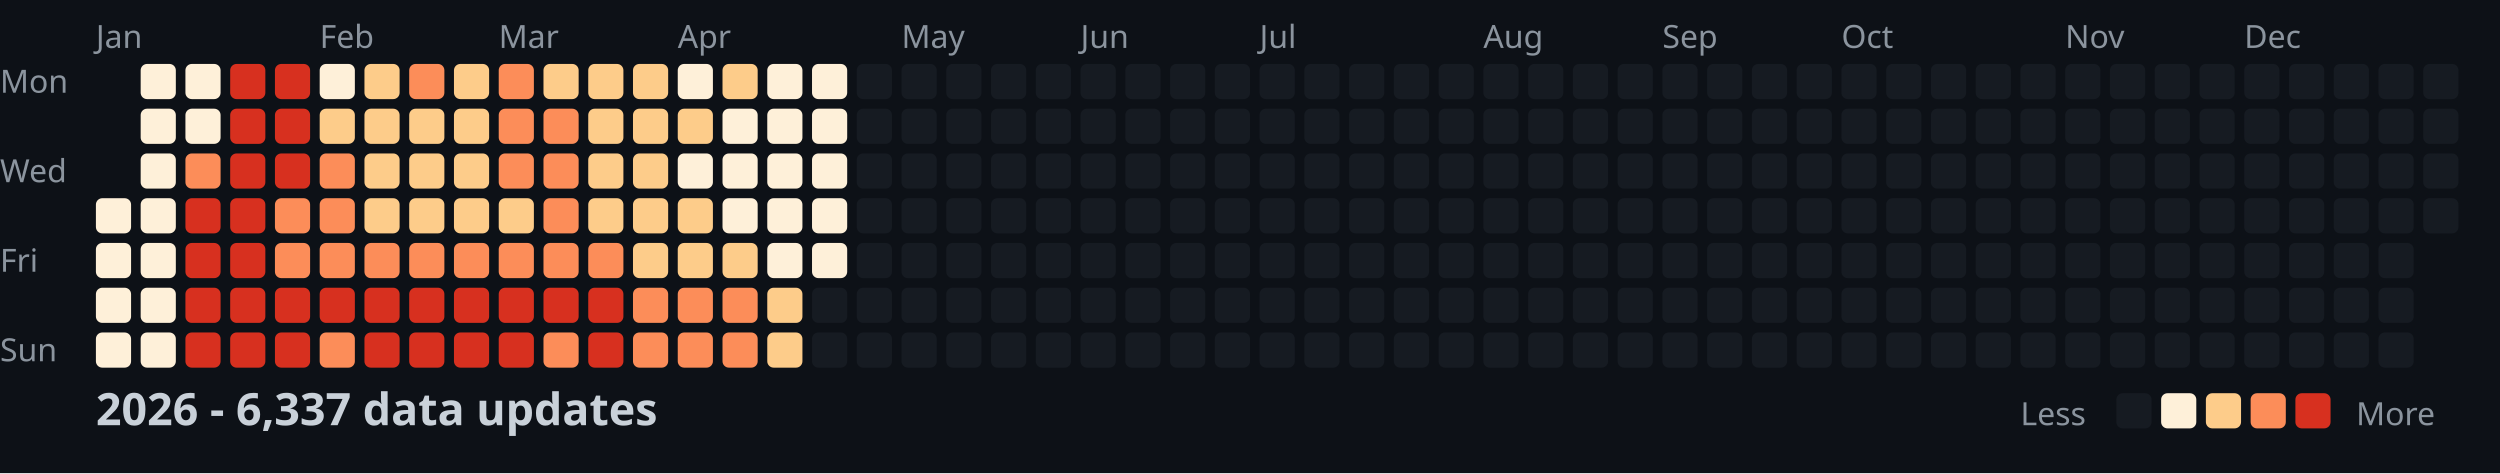
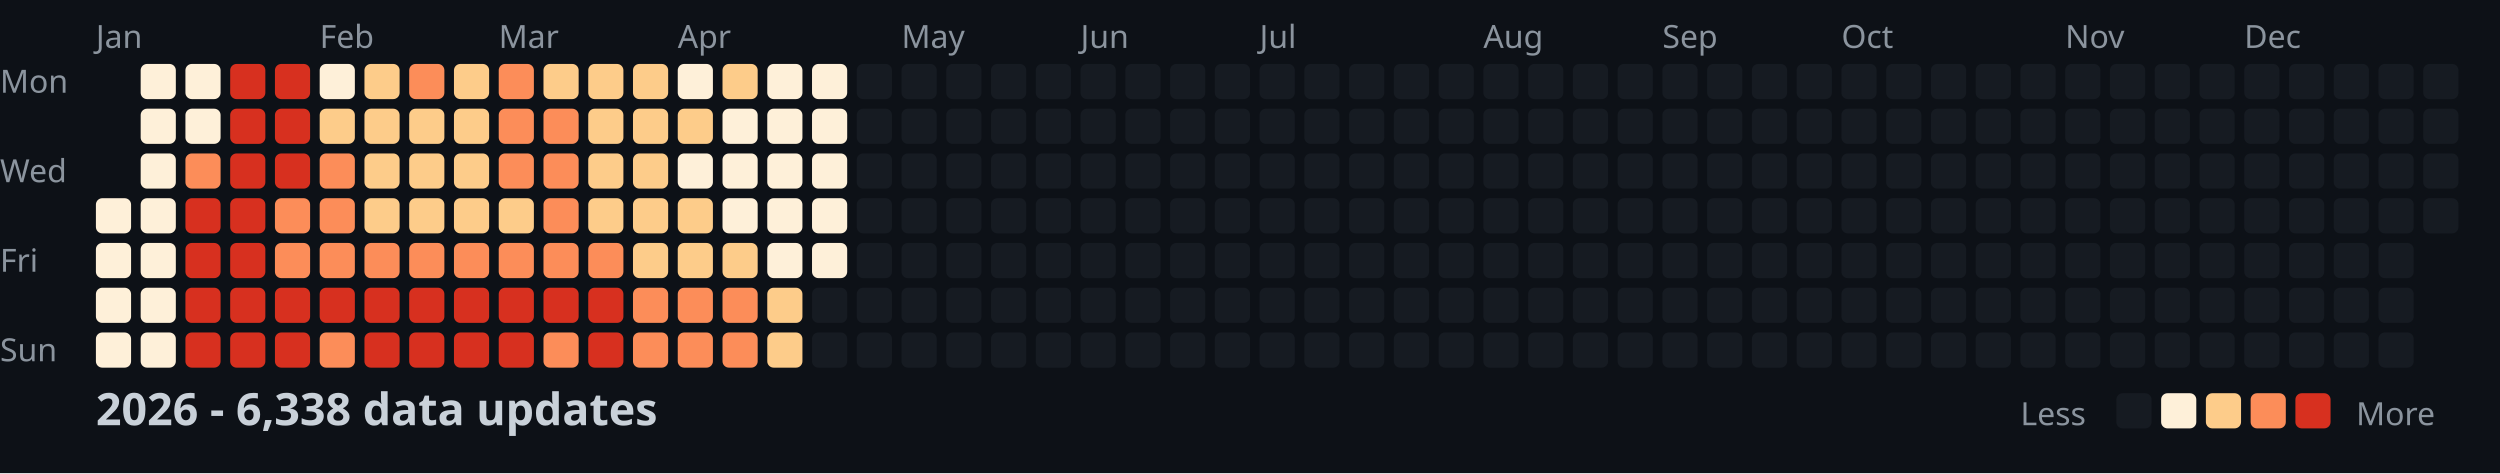
<svg xmlns="http://www.w3.org/2000/svg" width="782" height="148">
  <style>
    .month { font: 10px sans-serif; fill: #8b949e; }
    .day { font: 10px sans-serif; fill: #8b949e; }
    .title { font: bold 14px sans-serif; fill: #c9d1d9; }
    .legend { font: 10px sans-serif; fill: #8b949e; }
  </style>
  <rect width="100%" height="100%" fill="#0d1117" />
  <text x="0" y="29" class="day">Mon</text>
  <text x="0" y="57" class="day">Wed</text>
  <text x="0" y="85" class="day">Fri</text>
  <text x="0" y="113" class="day">Sun</text>
  <text x="30" y="15" class="month">Jan</text>
  <text x="100" y="15" class="month">Feb</text>
  <text x="156" y="15" class="month">Mar</text>
  <text x="212" y="15" class="month">Apr</text>
  <text x="282" y="15" class="month">May</text>
  <text x="338" y="15" class="month">Jun</text>
  <text x="394" y="15" class="month">Jul</text>
  <text x="464" y="15" class="month">Aug</text>
  <text x="520" y="15" class="month">Sep</text>
  <text x="576" y="15" class="month">Oct</text>
  <text x="646" y="15" class="month">Nov</text>
  <text x="702" y="15" class="month">Dec</text>
  <rect x="30" y="62" width="11" height="11" fill="#fef0d9" rx="2" />
  <rect x="30" y="76" width="11" height="11" fill="#fef0d9" rx="2" />
  <rect x="30" y="90" width="11" height="11" fill="#fef0d9" rx="2" />
  <rect x="30" y="104" width="11" height="11" fill="#fef0d9" rx="2" />
  <rect x="44" y="20" width="11" height="11" fill="#fef0d9" rx="2" />
  <rect x="44" y="34" width="11" height="11" fill="#fef0d9" rx="2" />
  <rect x="44" y="48" width="11" height="11" fill="#fef0d9" rx="2" />
  <rect x="44" y="62" width="11" height="11" fill="#fef0d9" rx="2" />
  <rect x="44" y="76" width="11" height="11" fill="#fef0d9" rx="2" />
  <rect x="44" y="90" width="11" height="11" fill="#fef0d9" rx="2" />
  <rect x="44" y="104" width="11" height="11" fill="#fef0d9" rx="2" />
  <rect x="58" y="20" width="11" height="11" fill="#fef0d9" rx="2" />
  <rect x="58" y="34" width="11" height="11" fill="#fef0d9" rx="2" />
  <rect x="58" y="48" width="11" height="11" fill="#fc8d59" rx="2" />
  <rect x="58" y="62" width="11" height="11" fill="#d7301f" rx="2" />
  <rect x="58" y="76" width="11" height="11" fill="#d7301f" rx="2" />
  <rect x="58" y="90" width="11" height="11" fill="#d7301f" rx="2" />
  <rect x="58" y="104" width="11" height="11" fill="#d7301f" rx="2" />
  <rect x="72" y="20" width="11" height="11" fill="#d7301f" rx="2" />
  <rect x="72" y="34" width="11" height="11" fill="#d7301f" rx="2" />
  <rect x="72" y="48" width="11" height="11" fill="#d7301f" rx="2" />
  <rect x="72" y="62" width="11" height="11" fill="#d7301f" rx="2" />
  <rect x="72" y="76" width="11" height="11" fill="#d7301f" rx="2" />
  <rect x="72" y="90" width="11" height="11" fill="#d7301f" rx="2" />
  <rect x="72" y="104" width="11" height="11" fill="#d7301f" rx="2" />
  <rect x="86" y="20" width="11" height="11" fill="#d7301f" rx="2" />
  <rect x="86" y="34" width="11" height="11" fill="#d7301f" rx="2" />
  <rect x="86" y="48" width="11" height="11" fill="#d7301f" rx="2" />
  <rect x="86" y="62" width="11" height="11" fill="#fc8d59" rx="2" />
  <rect x="86" y="76" width="11" height="11" fill="#fc8d59" rx="2" />
  <rect x="86" y="90" width="11" height="11" fill="#d7301f" rx="2" />
  <rect x="86" y="104" width="11" height="11" fill="#d7301f" rx="2" />
  <rect x="100" y="20" width="11" height="11" fill="#fef0d9" rx="2" />
  <rect x="100" y="34" width="11" height="11" fill="#fdcc8a" rx="2" />
  <rect x="100" y="48" width="11" height="11" fill="#fc8d59" rx="2" />
  <rect x="100" y="62" width="11" height="11" fill="#fc8d59" rx="2" />
  <rect x="100" y="76" width="11" height="11" fill="#fc8d59" rx="2" />
  <rect x="100" y="90" width="11" height="11" fill="#d7301f" rx="2" />
  <rect x="100" y="104" width="11" height="11" fill="#fc8d59" rx="2" />
  <rect x="114" y="20" width="11" height="11" fill="#fdcc8a" rx="2" />
  <rect x="114" y="34" width="11" height="11" fill="#fdcc8a" rx="2" />
  <rect x="114" y="48" width="11" height="11" fill="#fdcc8a" rx="2" />
  <rect x="114" y="62" width="11" height="11" fill="#fdcc8a" rx="2" />
  <rect x="114" y="76" width="11" height="11" fill="#fc8d59" rx="2" />
  <rect x="114" y="90" width="11" height="11" fill="#d7301f" rx="2" />
  <rect x="114" y="104" width="11" height="11" fill="#d7301f" rx="2" />
  <rect x="128" y="20" width="11" height="11" fill="#fc8d59" rx="2" />
  <rect x="128" y="34" width="11" height="11" fill="#fdcc8a" rx="2" />
  <rect x="128" y="48" width="11" height="11" fill="#fdcc8a" rx="2" />
  <rect x="128" y="62" width="11" height="11" fill="#fdcc8a" rx="2" />
  <rect x="128" y="76" width="11" height="11" fill="#fc8d59" rx="2" />
  <rect x="128" y="90" width="11" height="11" fill="#d7301f" rx="2" />
  <rect x="128" y="104" width="11" height="11" fill="#d7301f" rx="2" />
  <rect x="142" y="20" width="11" height="11" fill="#fdcc8a" rx="2" />
  <rect x="142" y="34" width="11" height="11" fill="#fdcc8a" rx="2" />
  <rect x="142" y="48" width="11" height="11" fill="#fdcc8a" rx="2" />
  <rect x="142" y="62" width="11" height="11" fill="#fdcc8a" rx="2" />
  <rect x="142" y="76" width="11" height="11" fill="#fc8d59" rx="2" />
  <rect x="142" y="90" width="11" height="11" fill="#d7301f" rx="2" />
  <rect x="142" y="104" width="11" height="11" fill="#d7301f" rx="2" />
  <rect x="156" y="20" width="11" height="11" fill="#fc8d59" rx="2" />
  <rect x="156" y="34" width="11" height="11" fill="#fc8d59" rx="2" />
  <rect x="156" y="48" width="11" height="11" fill="#fc8d59" rx="2" />
  <rect x="156" y="62" width="11" height="11" fill="#fdcc8a" rx="2" />
  <rect x="156" y="76" width="11" height="11" fill="#fc8d59" rx="2" />
  <rect x="156" y="90" width="11" height="11" fill="#d7301f" rx="2" />
  <rect x="156" y="104" width="11" height="11" fill="#d7301f" rx="2" />
  <rect x="170" y="20" width="11" height="11" fill="#fdcc8a" rx="2" />
  <rect x="170" y="34" width="11" height="11" fill="#fc8d59" rx="2" />
  <rect x="170" y="48" width="11" height="11" fill="#fc8d59" rx="2" />
  <rect x="170" y="62" width="11" height="11" fill="#fc8d59" rx="2" />
  <rect x="170" y="76" width="11" height="11" fill="#fc8d59" rx="2" />
  <rect x="170" y="90" width="11" height="11" fill="#d7301f" rx="2" />
  <rect x="170" y="104" width="11" height="11" fill="#fc8d59" rx="2" />
  <rect x="184" y="20" width="11" height="11" fill="#fdcc8a" rx="2" />
  <rect x="184" y="34" width="11" height="11" fill="#fdcc8a" rx="2" />
  <rect x="184" y="48" width="11" height="11" fill="#fdcc8a" rx="2" />
  <rect x="184" y="62" width="11" height="11" fill="#fdcc8a" rx="2" />
  <rect x="184" y="76" width="11" height="11" fill="#fc8d59" rx="2" />
  <rect x="184" y="90" width="11" height="11" fill="#d7301f" rx="2" />
  <rect x="184" y="104" width="11" height="11" fill="#d7301f" rx="2" />
  <rect x="198" y="20" width="11" height="11" fill="#fdcc8a" rx="2" />
  <rect x="198" y="34" width="11" height="11" fill="#fdcc8a" rx="2" />
  <rect x="198" y="48" width="11" height="11" fill="#fdcc8a" rx="2" />
  <rect x="198" y="62" width="11" height="11" fill="#fdcc8a" rx="2" />
  <rect x="198" y="76" width="11" height="11" fill="#fdcc8a" rx="2" />
  <rect x="198" y="90" width="11" height="11" fill="#fc8d59" rx="2" />
  <rect x="198" y="104" width="11" height="11" fill="#fc8d59" rx="2" />
  <rect x="212" y="20" width="11" height="11" fill="#fef0d9" rx="2" />
  <rect x="212" y="34" width="11" height="11" fill="#fdcc8a" rx="2" />
  <rect x="212" y="48" width="11" height="11" fill="#fef0d9" rx="2" />
  <rect x="212" y="62" width="11" height="11" fill="#fdcc8a" rx="2" />
  <rect x="212" y="76" width="11" height="11" fill="#fdcc8a" rx="2" />
  <rect x="212" y="90" width="11" height="11" fill="#fc8d59" rx="2" />
  <rect x="212" y="104" width="11" height="11" fill="#fc8d59" rx="2" />
  <rect x="226" y="20" width="11" height="11" fill="#fdcc8a" rx="2" />
  <rect x="226" y="34" width="11" height="11" fill="#fef0d9" rx="2" />
  <rect x="226" y="48" width="11" height="11" fill="#fef0d9" rx="2" />
  <rect x="226" y="62" width="11" height="11" fill="#fef0d9" rx="2" />
  <rect x="226" y="76" width="11" height="11" fill="#fdcc8a" rx="2" />
  <rect x="226" y="90" width="11" height="11" fill="#fc8d59" rx="2" />
  <rect x="226" y="104" width="11" height="11" fill="#fc8d59" rx="2" />
  <rect x="240" y="20" width="11" height="11" fill="#fef0d9" rx="2" />
  <rect x="240" y="34" width="11" height="11" fill="#fef0d9" rx="2" />
  <rect x="240" y="48" width="11" height="11" fill="#fef0d9" rx="2" />
  <rect x="240" y="62" width="11" height="11" fill="#fef0d9" rx="2" />
  <rect x="240" y="76" width="11" height="11" fill="#fef0d9" rx="2" />
  <rect x="240" y="90" width="11" height="11" fill="#fdcc8a" rx="2" />
  <rect x="240" y="104" width="11" height="11" fill="#fdcc8a" rx="2" />
  <rect x="254" y="20" width="11" height="11" fill="#fef0d9" rx="2" />
  <rect x="254" y="34" width="11" height="11" fill="#fef0d9" rx="2" />
  <rect x="254" y="48" width="11" height="11" fill="#fef0d9" rx="2" />
  <rect x="254" y="62" width="11" height="11" fill="#fef0d9" rx="2" />
  <rect x="254" y="76" width="11" height="11" fill="#fef0d9" rx="2" />
  <rect x="254" y="90" width="11" height="11" fill="#161b22" rx="2" />
  <rect x="254" y="104" width="11" height="11" fill="#161b22" rx="2" />
  <rect x="268" y="20" width="11" height="11" fill="#161b22" rx="2" />
  <rect x="268" y="34" width="11" height="11" fill="#161b22" rx="2" />
  <rect x="268" y="48" width="11" height="11" fill="#161b22" rx="2" />
  <rect x="268" y="62" width="11" height="11" fill="#161b22" rx="2" />
  <rect x="268" y="76" width="11" height="11" fill="#161b22" rx="2" />
  <rect x="268" y="90" width="11" height="11" fill="#161b22" rx="2" />
  <rect x="268" y="104" width="11" height="11" fill="#161b22" rx="2" />
  <rect x="282" y="20" width="11" height="11" fill="#161b22" rx="2" />
  <rect x="282" y="34" width="11" height="11" fill="#161b22" rx="2" />
  <rect x="282" y="48" width="11" height="11" fill="#161b22" rx="2" />
  <rect x="282" y="62" width="11" height="11" fill="#161b22" rx="2" />
  <rect x="282" y="76" width="11" height="11" fill="#161b22" rx="2" />
  <rect x="282" y="90" width="11" height="11" fill="#161b22" rx="2" />
  <rect x="282" y="104" width="11" height="11" fill="#161b22" rx="2" />
  <rect x="296" y="20" width="11" height="11" fill="#161b22" rx="2" />
  <rect x="296" y="34" width="11" height="11" fill="#161b22" rx="2" />
  <rect x="296" y="48" width="11" height="11" fill="#161b22" rx="2" />
  <rect x="296" y="62" width="11" height="11" fill="#161b22" rx="2" />
  <rect x="296" y="76" width="11" height="11" fill="#161b22" rx="2" />
  <rect x="296" y="90" width="11" height="11" fill="#161b22" rx="2" />
  <rect x="296" y="104" width="11" height="11" fill="#161b22" rx="2" />
  <rect x="310" y="20" width="11" height="11" fill="#161b22" rx="2" />
  <rect x="310" y="34" width="11" height="11" fill="#161b22" rx="2" />
  <rect x="310" y="48" width="11" height="11" fill="#161b22" rx="2" />
  <rect x="310" y="62" width="11" height="11" fill="#161b22" rx="2" />
  <rect x="310" y="76" width="11" height="11" fill="#161b22" rx="2" />
  <rect x="310" y="90" width="11" height="11" fill="#161b22" rx="2" />
  <rect x="310" y="104" width="11" height="11" fill="#161b22" rx="2" />
  <rect x="324" y="20" width="11" height="11" fill="#161b22" rx="2" />
  <rect x="324" y="34" width="11" height="11" fill="#161b22" rx="2" />
  <rect x="324" y="48" width="11" height="11" fill="#161b22" rx="2" />
  <rect x="324" y="62" width="11" height="11" fill="#161b22" rx="2" />
  <rect x="324" y="76" width="11" height="11" fill="#161b22" rx="2" />
  <rect x="324" y="90" width="11" height="11" fill="#161b22" rx="2" />
  <rect x="324" y="104" width="11" height="11" fill="#161b22" rx="2" />
  <rect x="338" y="20" width="11" height="11" fill="#161b22" rx="2" />
  <rect x="338" y="34" width="11" height="11" fill="#161b22" rx="2" />
  <rect x="338" y="48" width="11" height="11" fill="#161b22" rx="2" />
  <rect x="338" y="62" width="11" height="11" fill="#161b22" rx="2" />
  <rect x="338" y="76" width="11" height="11" fill="#161b22" rx="2" />
  <rect x="338" y="90" width="11" height="11" fill="#161b22" rx="2" />
  <rect x="338" y="104" width="11" height="11" fill="#161b22" rx="2" />
  <rect x="352" y="20" width="11" height="11" fill="#161b22" rx="2" />
  <rect x="352" y="34" width="11" height="11" fill="#161b22" rx="2" />
  <rect x="352" y="48" width="11" height="11" fill="#161b22" rx="2" />
  <rect x="352" y="62" width="11" height="11" fill="#161b22" rx="2" />
  <rect x="352" y="76" width="11" height="11" fill="#161b22" rx="2" />
  <rect x="352" y="90" width="11" height="11" fill="#161b22" rx="2" />
  <rect x="352" y="104" width="11" height="11" fill="#161b22" rx="2" />
  <rect x="366" y="20" width="11" height="11" fill="#161b22" rx="2" />
  <rect x="366" y="34" width="11" height="11" fill="#161b22" rx="2" />
  <rect x="366" y="48" width="11" height="11" fill="#161b22" rx="2" />
  <rect x="366" y="62" width="11" height="11" fill="#161b22" rx="2" />
  <rect x="366" y="76" width="11" height="11" fill="#161b22" rx="2" />
  <rect x="366" y="90" width="11" height="11" fill="#161b22" rx="2" />
  <rect x="366" y="104" width="11" height="11" fill="#161b22" rx="2" />
  <rect x="380" y="20" width="11" height="11" fill="#161b22" rx="2" />
  <rect x="380" y="34" width="11" height="11" fill="#161b22" rx="2" />
  <rect x="380" y="48" width="11" height="11" fill="#161b22" rx="2" />
  <rect x="380" y="62" width="11" height="11" fill="#161b22" rx="2" />
  <rect x="380" y="76" width="11" height="11" fill="#161b22" rx="2" />
  <rect x="380" y="90" width="11" height="11" fill="#161b22" rx="2" />
  <rect x="380" y="104" width="11" height="11" fill="#161b22" rx="2" />
  <rect x="394" y="20" width="11" height="11" fill="#161b22" rx="2" />
  <rect x="394" y="34" width="11" height="11" fill="#161b22" rx="2" />
  <rect x="394" y="48" width="11" height="11" fill="#161b22" rx="2" />
  <rect x="394" y="62" width="11" height="11" fill="#161b22" rx="2" />
  <rect x="394" y="76" width="11" height="11" fill="#161b22" rx="2" />
  <rect x="394" y="90" width="11" height="11" fill="#161b22" rx="2" />
  <rect x="394" y="104" width="11" height="11" fill="#161b22" rx="2" />
  <rect x="408" y="20" width="11" height="11" fill="#161b22" rx="2" />
  <rect x="408" y="34" width="11" height="11" fill="#161b22" rx="2" />
  <rect x="408" y="48" width="11" height="11" fill="#161b22" rx="2" />
  <rect x="408" y="62" width="11" height="11" fill="#161b22" rx="2" />
  <rect x="408" y="76" width="11" height="11" fill="#161b22" rx="2" />
  <rect x="408" y="90" width="11" height="11" fill="#161b22" rx="2" />
  <rect x="408" y="104" width="11" height="11" fill="#161b22" rx="2" />
  <rect x="422" y="20" width="11" height="11" fill="#161b22" rx="2" />
  <rect x="422" y="34" width="11" height="11" fill="#161b22" rx="2" />
  <rect x="422" y="48" width="11" height="11" fill="#161b22" rx="2" />
  <rect x="422" y="62" width="11" height="11" fill="#161b22" rx="2" />
  <rect x="422" y="76" width="11" height="11" fill="#161b22" rx="2" />
  <rect x="422" y="90" width="11" height="11" fill="#161b22" rx="2" />
  <rect x="422" y="104" width="11" height="11" fill="#161b22" rx="2" />
  <rect x="436" y="20" width="11" height="11" fill="#161b22" rx="2" />
  <rect x="436" y="34" width="11" height="11" fill="#161b22" rx="2" />
  <rect x="436" y="48" width="11" height="11" fill="#161b22" rx="2" />
  <rect x="436" y="62" width="11" height="11" fill="#161b22" rx="2" />
  <rect x="436" y="76" width="11" height="11" fill="#161b22" rx="2" />
  <rect x="436" y="90" width="11" height="11" fill="#161b22" rx="2" />
  <rect x="436" y="104" width="11" height="11" fill="#161b22" rx="2" />
  <rect x="450" y="20" width="11" height="11" fill="#161b22" rx="2" />
  <rect x="450" y="34" width="11" height="11" fill="#161b22" rx="2" />
  <rect x="450" y="48" width="11" height="11" fill="#161b22" rx="2" />
  <rect x="450" y="62" width="11" height="11" fill="#161b22" rx="2" />
  <rect x="450" y="76" width="11" height="11" fill="#161b22" rx="2" />
  <rect x="450" y="90" width="11" height="11" fill="#161b22" rx="2" />
  <rect x="450" y="104" width="11" height="11" fill="#161b22" rx="2" />
  <rect x="464" y="20" width="11" height="11" fill="#161b22" rx="2" />
  <rect x="464" y="34" width="11" height="11" fill="#161b22" rx="2" />
  <rect x="464" y="48" width="11" height="11" fill="#161b22" rx="2" />
  <rect x="464" y="62" width="11" height="11" fill="#161b22" rx="2" />
  <rect x="464" y="76" width="11" height="11" fill="#161b22" rx="2" />
  <rect x="464" y="90" width="11" height="11" fill="#161b22" rx="2" />
  <rect x="464" y="104" width="11" height="11" fill="#161b22" rx="2" />
  <rect x="478" y="20" width="11" height="11" fill="#161b22" rx="2" />
  <rect x="478" y="34" width="11" height="11" fill="#161b22" rx="2" />
  <rect x="478" y="48" width="11" height="11" fill="#161b22" rx="2" />
  <rect x="478" y="62" width="11" height="11" fill="#161b22" rx="2" />
  <rect x="478" y="76" width="11" height="11" fill="#161b22" rx="2" />
  <rect x="478" y="90" width="11" height="11" fill="#161b22" rx="2" />
  <rect x="478" y="104" width="11" height="11" fill="#161b22" rx="2" />
  <rect x="492" y="20" width="11" height="11" fill="#161b22" rx="2" />
  <rect x="492" y="34" width="11" height="11" fill="#161b22" rx="2" />
  <rect x="492" y="48" width="11" height="11" fill="#161b22" rx="2" />
  <rect x="492" y="62" width="11" height="11" fill="#161b22" rx="2" />
  <rect x="492" y="76" width="11" height="11" fill="#161b22" rx="2" />
  <rect x="492" y="90" width="11" height="11" fill="#161b22" rx="2" />
  <rect x="492" y="104" width="11" height="11" fill="#161b22" rx="2" />
  <rect x="506" y="20" width="11" height="11" fill="#161b22" rx="2" />
  <rect x="506" y="34" width="11" height="11" fill="#161b22" rx="2" />
  <rect x="506" y="48" width="11" height="11" fill="#161b22" rx="2" />
  <rect x="506" y="62" width="11" height="11" fill="#161b22" rx="2" />
  <rect x="506" y="76" width="11" height="11" fill="#161b22" rx="2" />
  <rect x="506" y="90" width="11" height="11" fill="#161b22" rx="2" />
  <rect x="506" y="104" width="11" height="11" fill="#161b22" rx="2" />
  <rect x="520" y="20" width="11" height="11" fill="#161b22" rx="2" />
  <rect x="520" y="34" width="11" height="11" fill="#161b22" rx="2" />
  <rect x="520" y="48" width="11" height="11" fill="#161b22" rx="2" />
  <rect x="520" y="62" width="11" height="11" fill="#161b22" rx="2" />
  <rect x="520" y="76" width="11" height="11" fill="#161b22" rx="2" />
  <rect x="520" y="90" width="11" height="11" fill="#161b22" rx="2" />
  <rect x="520" y="104" width="11" height="11" fill="#161b22" rx="2" />
  <rect x="534" y="20" width="11" height="11" fill="#161b22" rx="2" />
  <rect x="534" y="34" width="11" height="11" fill="#161b22" rx="2" />
  <rect x="534" y="48" width="11" height="11" fill="#161b22" rx="2" />
  <rect x="534" y="62" width="11" height="11" fill="#161b22" rx="2" />
  <rect x="534" y="76" width="11" height="11" fill="#161b22" rx="2" />
  <rect x="534" y="90" width="11" height="11" fill="#161b22" rx="2" />
  <rect x="534" y="104" width="11" height="11" fill="#161b22" rx="2" />
  <rect x="548" y="20" width="11" height="11" fill="#161b22" rx="2" />
  <rect x="548" y="34" width="11" height="11" fill="#161b22" rx="2" />
  <rect x="548" y="48" width="11" height="11" fill="#161b22" rx="2" />
  <rect x="548" y="62" width="11" height="11" fill="#161b22" rx="2" />
  <rect x="548" y="76" width="11" height="11" fill="#161b22" rx="2" />
  <rect x="548" y="90" width="11" height="11" fill="#161b22" rx="2" />
  <rect x="548" y="104" width="11" height="11" fill="#161b22" rx="2" />
  <rect x="562" y="20" width="11" height="11" fill="#161b22" rx="2" />
  <rect x="562" y="34" width="11" height="11" fill="#161b22" rx="2" />
  <rect x="562" y="48" width="11" height="11" fill="#161b22" rx="2" />
  <rect x="562" y="62" width="11" height="11" fill="#161b22" rx="2" />
  <rect x="562" y="76" width="11" height="11" fill="#161b22" rx="2" />
  <rect x="562" y="90" width="11" height="11" fill="#161b22" rx="2" />
  <rect x="562" y="104" width="11" height="11" fill="#161b22" rx="2" />
  <rect x="576" y="20" width="11" height="11" fill="#161b22" rx="2" />
  <rect x="576" y="34" width="11" height="11" fill="#161b22" rx="2" />
  <rect x="576" y="48" width="11" height="11" fill="#161b22" rx="2" />
  <rect x="576" y="62" width="11" height="11" fill="#161b22" rx="2" />
  <rect x="576" y="76" width="11" height="11" fill="#161b22" rx="2" />
  <rect x="576" y="90" width="11" height="11" fill="#161b22" rx="2" />
  <rect x="576" y="104" width="11" height="11" fill="#161b22" rx="2" />
  <rect x="590" y="20" width="11" height="11" fill="#161b22" rx="2" />
  <rect x="590" y="34" width="11" height="11" fill="#161b22" rx="2" />
  <rect x="590" y="48" width="11" height="11" fill="#161b22" rx="2" />
  <rect x="590" y="62" width="11" height="11" fill="#161b22" rx="2" />
  <rect x="590" y="76" width="11" height="11" fill="#161b22" rx="2" />
  <rect x="590" y="90" width="11" height="11" fill="#161b22" rx="2" />
  <rect x="590" y="104" width="11" height="11" fill="#161b22" rx="2" />
  <rect x="604" y="20" width="11" height="11" fill="#161b22" rx="2" />
  <rect x="604" y="34" width="11" height="11" fill="#161b22" rx="2" />
  <rect x="604" y="48" width="11" height="11" fill="#161b22" rx="2" />
  <rect x="604" y="62" width="11" height="11" fill="#161b22" rx="2" />
  <rect x="604" y="76" width="11" height="11" fill="#161b22" rx="2" />
  <rect x="604" y="90" width="11" height="11" fill="#161b22" rx="2" />
  <rect x="604" y="104" width="11" height="11" fill="#161b22" rx="2" />
  <rect x="618" y="20" width="11" height="11" fill="#161b22" rx="2" />
  <rect x="618" y="34" width="11" height="11" fill="#161b22" rx="2" />
  <rect x="618" y="48" width="11" height="11" fill="#161b22" rx="2" />
  <rect x="618" y="62" width="11" height="11" fill="#161b22" rx="2" />
  <rect x="618" y="76" width="11" height="11" fill="#161b22" rx="2" />
  <rect x="618" y="90" width="11" height="11" fill="#161b22" rx="2" />
  <rect x="618" y="104" width="11" height="11" fill="#161b22" rx="2" />
  <rect x="632" y="20" width="11" height="11" fill="#161b22" rx="2" />
  <rect x="632" y="34" width="11" height="11" fill="#161b22" rx="2" />
  <rect x="632" y="48" width="11" height="11" fill="#161b22" rx="2" />
  <rect x="632" y="62" width="11" height="11" fill="#161b22" rx="2" />
  <rect x="632" y="76" width="11" height="11" fill="#161b22" rx="2" />
  <rect x="632" y="90" width="11" height="11" fill="#161b22" rx="2" />
  <rect x="632" y="104" width="11" height="11" fill="#161b22" rx="2" />
  <rect x="646" y="20" width="11" height="11" fill="#161b22" rx="2" />
  <rect x="646" y="34" width="11" height="11" fill="#161b22" rx="2" />
  <rect x="646" y="48" width="11" height="11" fill="#161b22" rx="2" />
  <rect x="646" y="62" width="11" height="11" fill="#161b22" rx="2" />
  <rect x="646" y="76" width="11" height="11" fill="#161b22" rx="2" />
  <rect x="646" y="90" width="11" height="11" fill="#161b22" rx="2" />
  <rect x="646" y="104" width="11" height="11" fill="#161b22" rx="2" />
  <rect x="660" y="20" width="11" height="11" fill="#161b22" rx="2" />
  <rect x="660" y="34" width="11" height="11" fill="#161b22" rx="2" />
  <rect x="660" y="48" width="11" height="11" fill="#161b22" rx="2" />
  <rect x="660" y="62" width="11" height="11" fill="#161b22" rx="2" />
  <rect x="660" y="76" width="11" height="11" fill="#161b22" rx="2" />
  <rect x="660" y="90" width="11" height="11" fill="#161b22" rx="2" />
  <rect x="660" y="104" width="11" height="11" fill="#161b22" rx="2" />
  <rect x="674" y="20" width="11" height="11" fill="#161b22" rx="2" />
  <rect x="674" y="34" width="11" height="11" fill="#161b22" rx="2" />
  <rect x="674" y="48" width="11" height="11" fill="#161b22" rx="2" />
  <rect x="674" y="62" width="11" height="11" fill="#161b22" rx="2" />
  <rect x="674" y="76" width="11" height="11" fill="#161b22" rx="2" />
  <rect x="674" y="90" width="11" height="11" fill="#161b22" rx="2" />
  <rect x="674" y="104" width="11" height="11" fill="#161b22" rx="2" />
  <rect x="688" y="20" width="11" height="11" fill="#161b22" rx="2" />
  <rect x="688" y="34" width="11" height="11" fill="#161b22" rx="2" />
  <rect x="688" y="48" width="11" height="11" fill="#161b22" rx="2" />
  <rect x="688" y="62" width="11" height="11" fill="#161b22" rx="2" />
  <rect x="688" y="76" width="11" height="11" fill="#161b22" rx="2" />
  <rect x="688" y="90" width="11" height="11" fill="#161b22" rx="2" />
  <rect x="688" y="104" width="11" height="11" fill="#161b22" rx="2" />
  <rect x="702" y="20" width="11" height="11" fill="#161b22" rx="2" />
  <rect x="702" y="34" width="11" height="11" fill="#161b22" rx="2" />
  <rect x="702" y="48" width="11" height="11" fill="#161b22" rx="2" />
  <rect x="702" y="62" width="11" height="11" fill="#161b22" rx="2" />
  <rect x="702" y="76" width="11" height="11" fill="#161b22" rx="2" />
  <rect x="702" y="90" width="11" height="11" fill="#161b22" rx="2" />
  <rect x="702" y="104" width="11" height="11" fill="#161b22" rx="2" />
  <rect x="716" y="20" width="11" height="11" fill="#161b22" rx="2" />
  <rect x="716" y="34" width="11" height="11" fill="#161b22" rx="2" />
  <rect x="716" y="48" width="11" height="11" fill="#161b22" rx="2" />
  <rect x="716" y="62" width="11" height="11" fill="#161b22" rx="2" />
  <rect x="716" y="76" width="11" height="11" fill="#161b22" rx="2" />
  <rect x="716" y="90" width="11" height="11" fill="#161b22" rx="2" />
  <rect x="716" y="104" width="11" height="11" fill="#161b22" rx="2" />
  <rect x="730" y="20" width="11" height="11" fill="#161b22" rx="2" />
  <rect x="730" y="34" width="11" height="11" fill="#161b22" rx="2" />
  <rect x="730" y="48" width="11" height="11" fill="#161b22" rx="2" />
  <rect x="730" y="62" width="11" height="11" fill="#161b22" rx="2" />
  <rect x="730" y="76" width="11" height="11" fill="#161b22" rx="2" />
  <rect x="730" y="90" width="11" height="11" fill="#161b22" rx="2" />
  <rect x="730" y="104" width="11" height="11" fill="#161b22" rx="2" />
  <rect x="744" y="20" width="11" height="11" fill="#161b22" rx="2" />
  <rect x="744" y="34" width="11" height="11" fill="#161b22" rx="2" />
  <rect x="744" y="48" width="11" height="11" fill="#161b22" rx="2" />
  <rect x="744" y="62" width="11" height="11" fill="#161b22" rx="2" />
  <rect x="744" y="76" width="11" height="11" fill="#161b22" rx="2" />
  <rect x="744" y="90" width="11" height="11" fill="#161b22" rx="2" />
  <rect x="744" y="104" width="11" height="11" fill="#161b22" rx="2" />
  <rect x="758" y="20" width="11" height="11" fill="#161b22" rx="2" />
  <rect x="758" y="34" width="11" height="11" fill="#161b22" rx="2" />
  <rect x="758" y="48" width="11" height="11" fill="#161b22" rx="2" />
  <rect x="758" y="62" width="11" height="11" fill="#161b22" rx="2" />
-   <text x="30" y="133" class="title">2026 - 6,337 data updates</text>
+   <text x="30" y="133" class="title">2026 - 6,338 data updates</text>
  <text x="632" y="133" class="legend">Less</text>
  <rect x="662" y="123" width="11" height="11" fill="#161b22" rx="2" />
  <rect x="676" y="123" width="11" height="11" fill="#fef0d9" rx="2" />
  <rect x="690" y="123" width="11" height="11" fill="#fdcc8a" rx="2" />
  <rect x="704" y="123" width="11" height="11" fill="#fc8d59" rx="2" />
  <rect x="718" y="123" width="11" height="11" fill="#d7301f" rx="2" />
  <text x="737" y="133" class="legend">More</text>
</svg>
